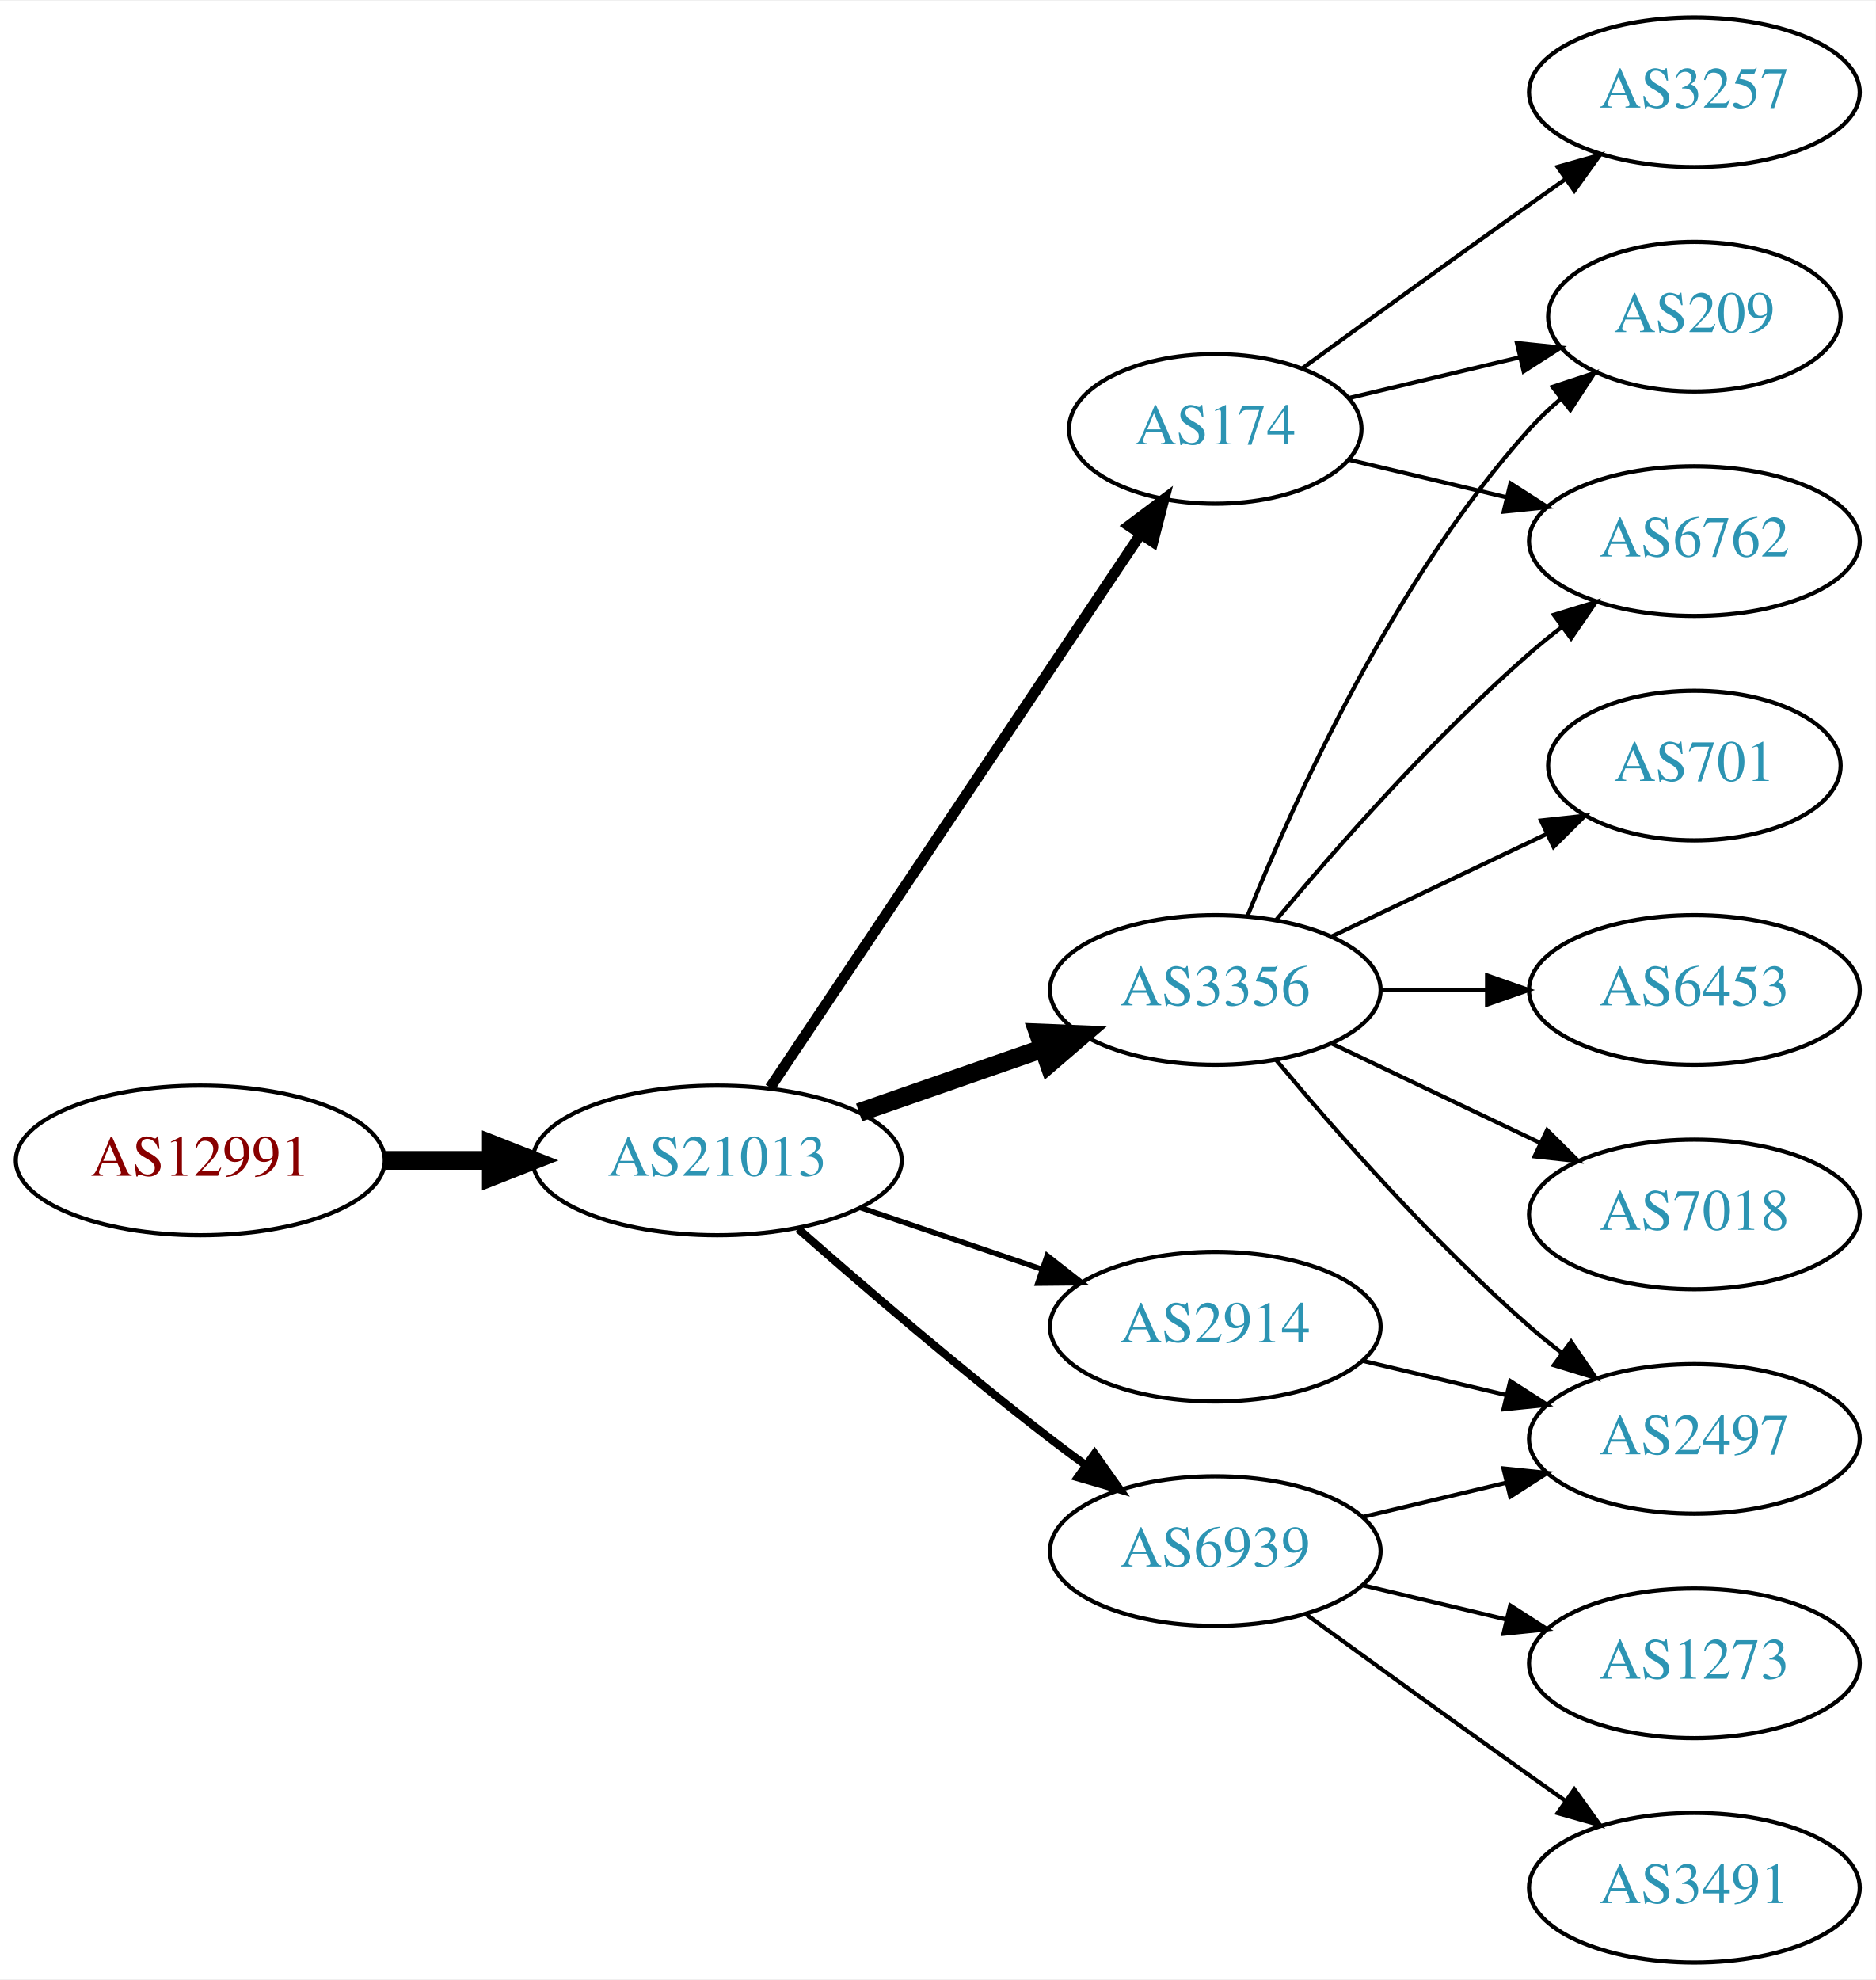
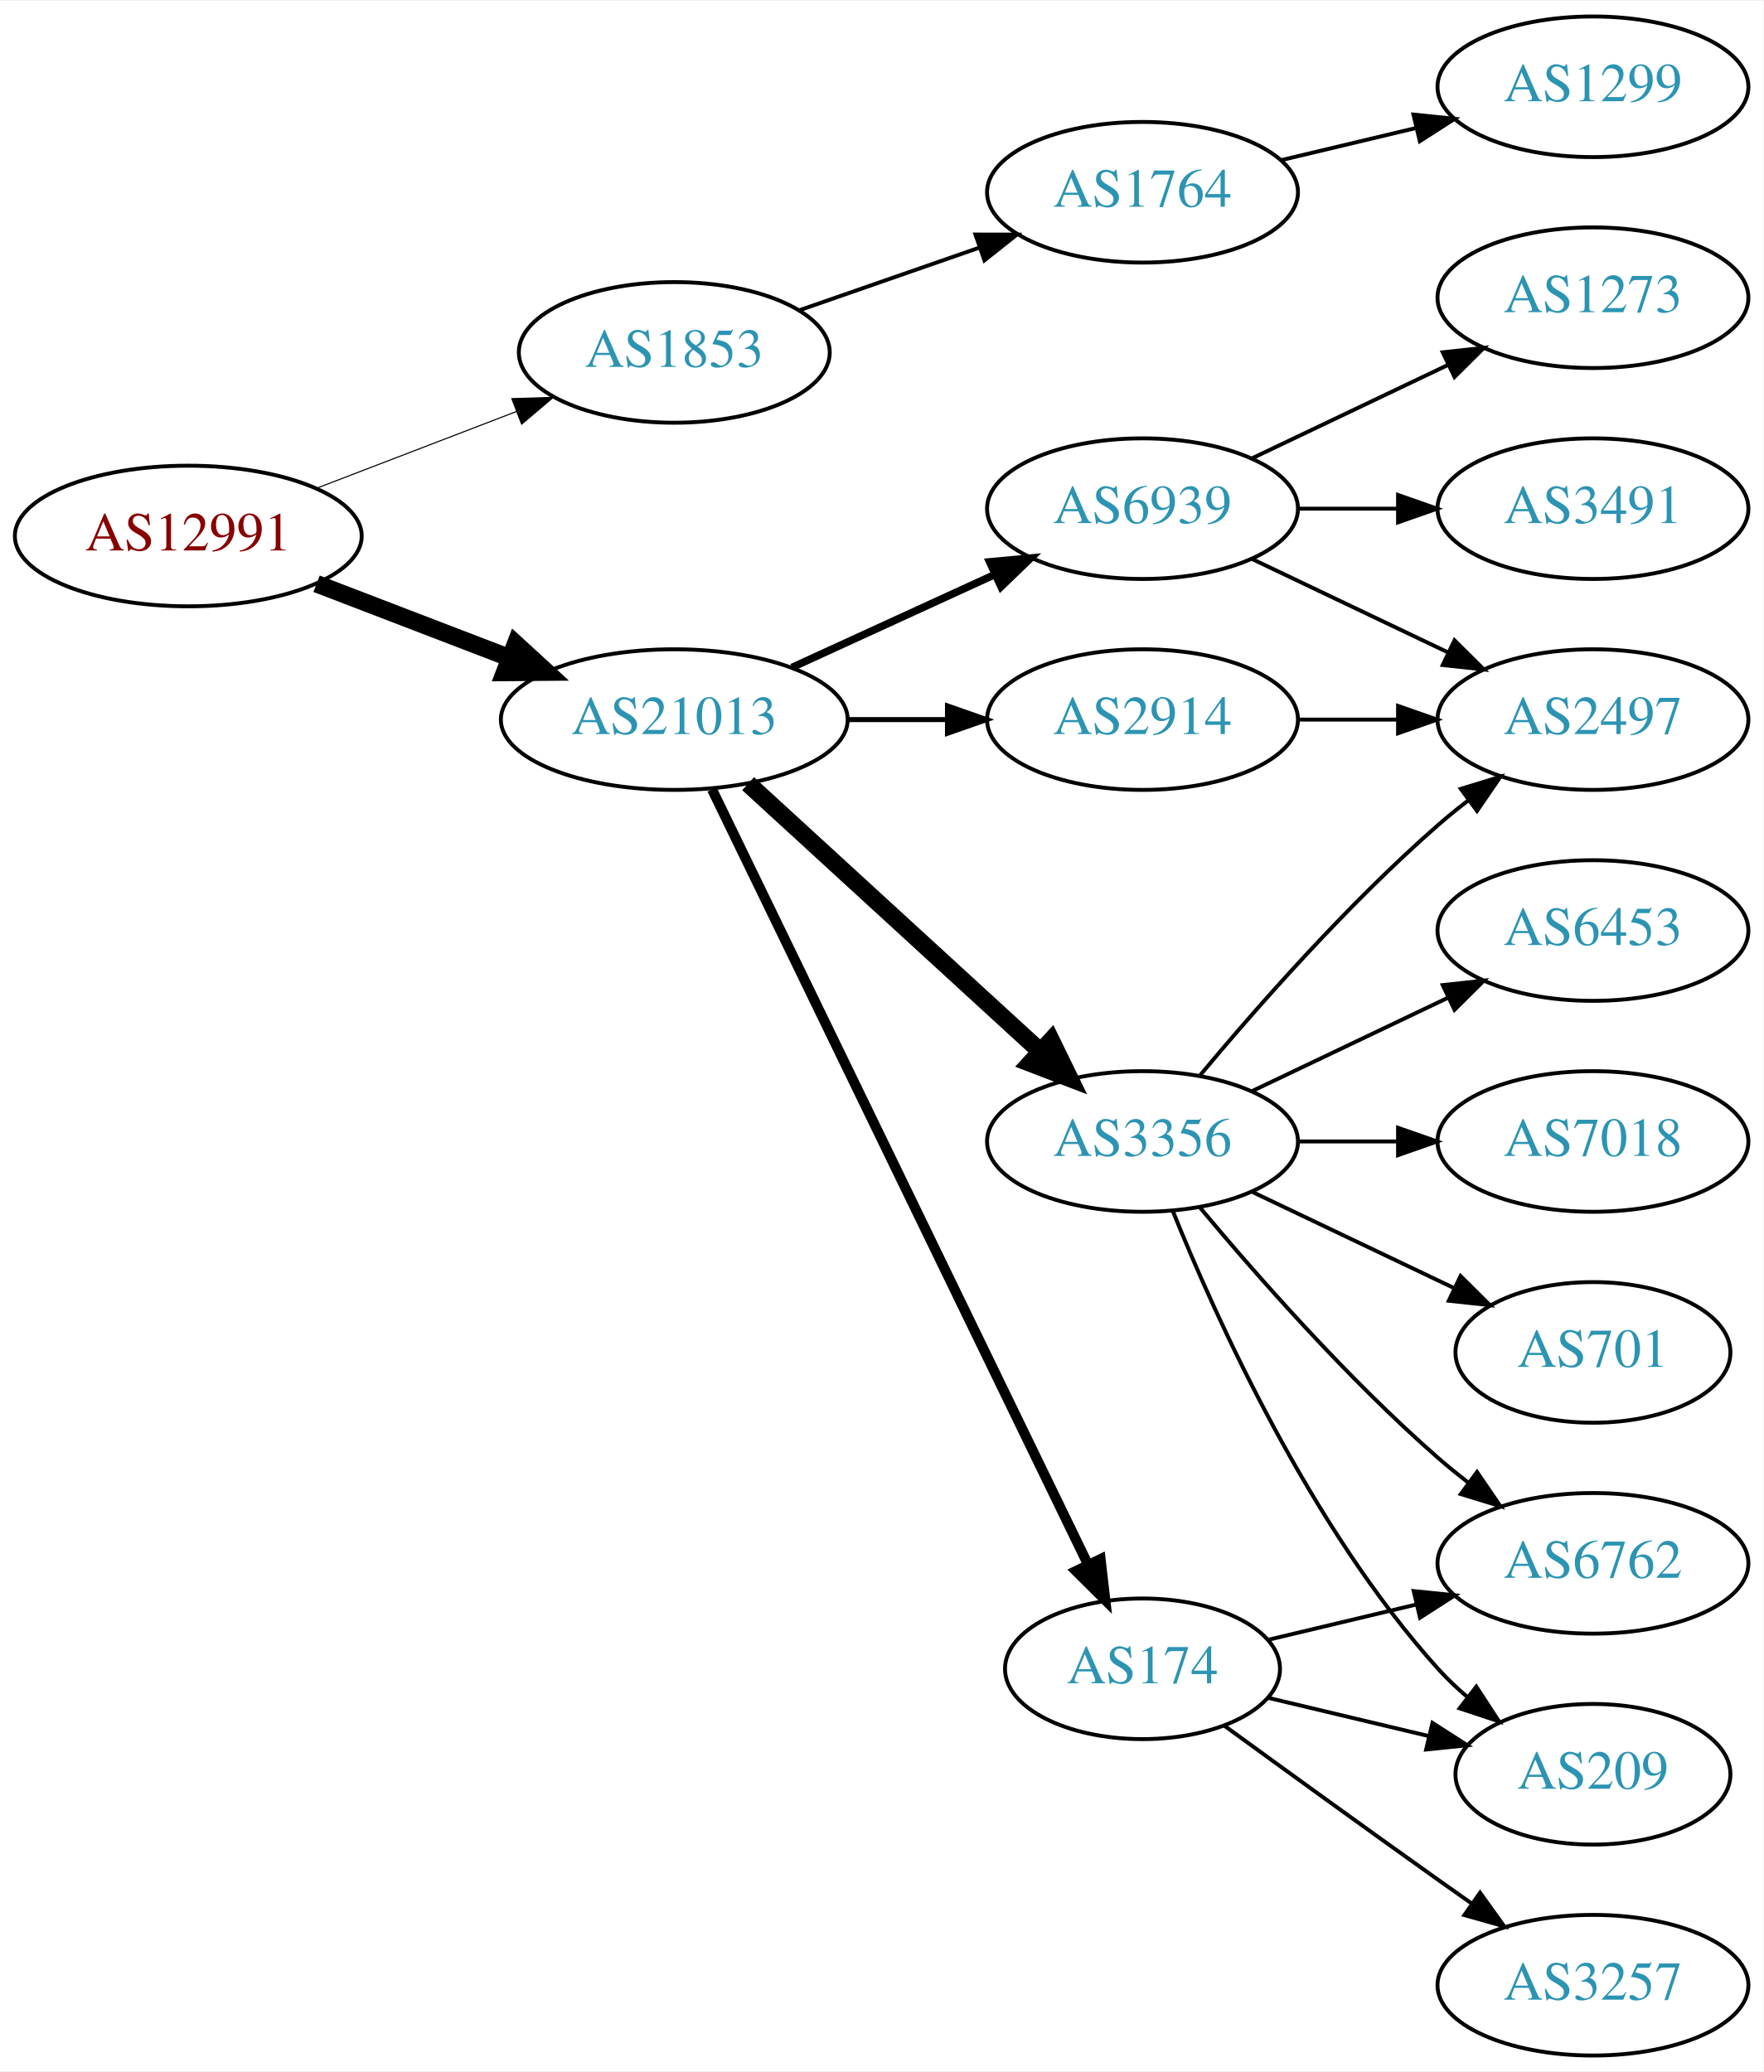
- <svg xmlns="http://www.w3.org/2000/svg" xmlns:xlink="http://www.w3.org/1999/xlink" width="451pt" height="476pt" viewBox="0.00 0.00 451.37 476.00">
-   <g id="graph0" class="graph" transform="scale(1 1) rotate(0) translate(4 472)">
-     <polygon fill="white" stroke="none" points="-4,4 -4,-472 447.37,-472 447.37,4 -4,4" />
+ <svg xmlns="http://www.w3.org/2000/svg" xmlns:xlink="http://www.w3.org/1999/xlink" width="451pt" height="530pt" viewBox="0.00 0.00 451.37 530.00">
+   <g id="graph0" class="graph" transform="scale(1 1) rotate(0) translate(4 526)">
+     <polygon fill="white" stroke="none" points="-4,4 -4,-526 447.37,-526 447.37,4 -4,4" />
    <g id="node1" class="node">
      <g id="a_node1">
        <a xlink:href="/asn/12991" xlink:title="AS12991 ~ Rechenzentrum [AT]">
-           <ellipse fill="#ffffff" stroke="black" cx="44.196" cy="-193" rx="44.393" ry="18" />
-           <text text-anchor="middle" x="44.196" y="-189.3" font-family="Times,serif" font-size="14.00" fill="#880000">AS12991</text>
+           <ellipse fill="#ffffff" stroke="black" cx="44.196" cy="-389" rx="44.393" ry="18" />
+           <text text-anchor="middle" x="44.196" y="-385.3" font-family="Times,serif" font-size="14.00" fill="#880000">AS12991</text>
        </a>
      </g>
    </g>
    <g id="node2" class="node">
      <g id="a_node2">
-         <a xlink:href="/asn/21013" xlink:title="AS21013 ~ Wels, AT [AT]">
-           <ellipse fill="#ffffff" stroke="black" cx="168.588" cy="-193" rx="44.393" ry="18" />
-           <text text-anchor="middle" x="168.588" y="-189.3" font-family="Times,serif" font-size="14.00" fill="#2c94b3">AS21013</text>
+         <a xlink:href="/asn/1853" xlink:title="AS1853 ~ ACOnet Backbone [AT]">
+           <ellipse fill="#ffffff" stroke="black" cx="168.588" cy="-436" rx="39.794" ry="18" />
+           <text text-anchor="middle" x="168.588" y="-432.3" font-family="Times,serif" font-size="14.00" fill="#2c94b3">AS1853</text>
        </a>
      </g>
    </g>
    <g id="edge1" class="edge">
-       <path fill="none" stroke="black" stroke-width="4.5" d="M88.692,-193C96.898,-193 105.569,-193 114.041,-193" />
-       <polygon fill="black" stroke="black" stroke-width="4.5" points="114.233,-196.938 124.233,-193 114.233,-189.063 114.233,-196.938" />
+       <path fill="none" stroke="black" stroke-width="0.281" d="M77.034,-401.226C92.665,-407.228 111.645,-414.517 128.183,-420.868" />
+       <polygon fill="black" stroke="black" stroke-width="0.281" points="127.004,-424.164 137.594,-424.482 129.513,-417.63 127.004,-424.164" />
    </g>
    <g id="node3" class="node">
      <g id="a_node3">
+         <a xlink:href="/asn/21013" xlink:title="AS21013 ~ Wels, AT [AT]">
+           <ellipse fill="#ffffff" stroke="black" cx="168.588" cy="-342" rx="44.393" ry="18" />
+           <text text-anchor="middle" x="168.588" y="-338.3" font-family="Times,serif" font-size="14.00" fill="#2c94b3">AS21013</text>
+         </a>
+       </g>
+     </g>
+     <g id="edge2" class="edge">
+       <path fill="none" stroke="black" stroke-width="4.5" d="M77.034,-376.774C92.049,-371.008 110.156,-364.055 126.219,-357.886" />
+       <polygon fill="black" stroke="black" stroke-width="4.5" points="127.986,-361.426 135.91,-354.165 125.163,-354.074 127.986,-361.426" />
+     </g>
+     <g id="node4" class="node">
+       <g id="a_node4">
+         <a xlink:href="/asn/1764" xlink:title="AS1764 ~ NEXTLAYER-AS [AT]">
+           <ellipse fill="#ffffff" stroke="black" cx="288.431" cy="-477" rx="39.794" ry="18" />
+           <text text-anchor="middle" x="288.431" y="-473.3" font-family="Times,serif" font-size="14.00" fill="#2c94b3">AS1764</text>
+         </a>
+       </g>
+     </g>
+     <g id="edge3" class="edge">
+       <path fill="none" stroke="black" d="M200.55,-446.772C214.647,-451.677 231.523,-457.548 246.636,-462.807" />
+       <polygon fill="black" stroke="black" points="245.672,-466.177 256.267,-466.157 247.972,-459.566 245.672,-466.177" />
+     </g>
+     <g id="node6" class="node">
+       <g id="a_node6">
+         <a xlink:href="/asn/6939" xlink:title="AS6939 ~ Hurricane Electric LLC [US]">
+           <ellipse fill="#ffffff" stroke="black" cx="288.431" cy="-396" rx="39.794" ry="18" />
+           <text text-anchor="middle" x="288.431" y="-392.3" font-family="Times,serif" font-size="14.00" fill="#2c94b3">AS6939</text>
+         </a>
+       </g>
+     </g>
+     <g id="edge5" class="edge">
+       <path fill="none" stroke="black" stroke-width="1.929" d="M198.718,-355.348C214.329,-362.502 233.727,-371.391 250.399,-379.03" />
+       <polygon fill="black" stroke="black" stroke-width="1.929" points="249.302,-382.378 259.851,-383.362 252.218,-376.014 249.302,-382.378" />
+     </g>
+     <g id="node7" class="node">
+       <g id="a_node7">
        <a xlink:href="/asn/3356" xlink:title="AS3356 ~ Level 3 Parent, LLC [US]">
          <ellipse fill="#ffffff" stroke="black" cx="288.431" cy="-234" rx="39.794" ry="18" />
          <text text-anchor="middle" x="288.431" y="-230.3" font-family="Times,serif" font-size="14.00" fill="#2c94b3">AS3356</text>
        </a>
      </g>
    </g>
-     <g id="edge2" class="edge">
-       <path fill="none" stroke="black" stroke-width="4.5" d="M202.728,-204.53C216.445,-209.302 232.484,-214.883 246.894,-219.896" />
-       <polygon fill="black" stroke="black" stroke-width="4.5" points="245.822,-223.692 256.56,-223.26 248.41,-216.255 245.822,-223.692" />
-     </g>
-     <g id="node4" class="node">
-       <g id="a_node4">
+     <g id="edge6" class="edge">
+       <path fill="none" stroke="black" stroke-width="4.5" d="M187.486,-325.597C207.414,-307.333 239.772,-277.678 262.249,-257.079" />
+       <polygon fill="black" stroke="black" stroke-width="4.5" points="265.039,-259.863 269.751,-250.203 259.718,-254.057 265.039,-259.863" />
+     </g>
+     <g id="node8" class="node">
+       <g id="a_node8">
        <a xlink:href="/asn/2914" xlink:title="AS2914 ~ NTT America, Inc. [US]">
-           <ellipse fill="#ffffff" stroke="black" cx="288.431" cy="-153" rx="39.794" ry="18" />
-           <text text-anchor="middle" x="288.431" y="-149.3" font-family="Times,serif" font-size="14.00" fill="#2c94b3">AS2914</text>
-         </a>
-       </g>
-     </g>
-     <g id="edge3" class="edge">
-       <path fill="none" stroke="black" stroke-width="1.286" d="M203.042,-181.645C216.643,-177.028 232.485,-171.651 246.746,-166.81" />
-       <polygon fill="black" stroke="black" stroke-width="1.286" points="247.975,-170.089 256.32,-163.56 245.725,-163.46 247.975,-170.089" />
+           <ellipse fill="#ffffff" stroke="black" cx="288.431" cy="-342" rx="39.794" ry="18" />
+           <text text-anchor="middle" x="288.431" y="-338.3" font-family="Times,serif" font-size="14.00" fill="#2c94b3">AS2914</text>
+         </a>
+       </g>
+     </g>
+     <g id="edge7" class="edge">
+       <path fill="none" stroke="black" stroke-width="1.286" d="M212.799,-342C221.112,-342 229.875,-342 238.357,-342" />
+       <polygon fill="black" stroke="black" stroke-width="1.286" points="238.516,-345.5 248.516,-342 238.516,-338.5 238.516,-345.5" />
+     </g>
+     <g id="node9" class="node">
+       <g id="a_node9">
+         <a xlink:href="/asn/174" xlink:title="AS174 ~ Cogent Communications [US]">
+           <ellipse fill="#ffffff" stroke="black" cx="288.431" cy="-99" rx="35.194" ry="18" />
+           <text text-anchor="middle" x="288.431" y="-95.3" font-family="Times,serif" font-size="14.00" fill="#2c94b3">AS174</text>
+         </a>
+       </g>
+     </g>
+     <g id="edge8" class="edge">
+       <path fill="none" stroke="black" stroke-width="2.571" d="M178.253,-324.132C198.734,-281.899 250.221,-175.728 274.447,-125.773" />
+       <polygon fill="black" stroke="black" stroke-width="2.571" points="277.697,-127.092 278.912,-116.567 271.399,-124.037 277.697,-127.092" />
    </g>
    <g id="node5" class="node">
      <g id="a_node5">
-         <a xlink:href="/asn/174" xlink:title="AS174 ~ Cogent Communications [US]">
-           <ellipse fill="#ffffff" stroke="black" cx="288.431" cy="-369" rx="35.194" ry="18" />
-           <text text-anchor="middle" x="288.431" y="-365.3" font-family="Times,serif" font-size="14.00" fill="#2c94b3">AS174</text>
+         <a xlink:href="/asn/1299" xlink:title="AS1299 ~ Telia Carrier [EU]">
+           <ellipse fill="#ffffff" stroke="black" cx="403.724" cy="-504" rx="39.794" ry="18" />
+           <text text-anchor="middle" x="403.724" y="-500.3" font-family="Times,serif" font-size="14.00" fill="#2c94b3">AS1299</text>
        </a>
      </g>
    </g>
    <g id="edge4" class="edge">
-       <path fill="none" stroke="black" stroke-width="2.571" d="M181.318,-210.519C202.249,-241.779 246.108,-307.284 270.374,-343.525" />
-       <polygon fill="black" stroke="black" stroke-width="2.571" points="267.623,-345.707 276.095,-352.069 273.439,-341.813 267.623,-345.707" />
-     </g>
-     <g id="node6" class="node">
-       <g id="a_node6">
-         <a xlink:href="/asn/6939" xlink:title="AS6939 ~ Hurricane Electric LLC [US]">
-           <ellipse fill="#ffffff" stroke="black" cx="288.431" cy="-99" rx="39.794" ry="18" />
-           <text text-anchor="middle" x="288.431" y="-95.3" font-family="Times,serif" font-size="14.00" fill="#2c94b3">AS6939</text>
-         </a>
-       </g>
-     </g>
-     <g id="edge5" class="edge">
-       <path fill="none" stroke="black" stroke-width="1.929" d="M188.067,-176.527C203.866,-162.648 227.377,-142.477 248.784,-126 251.527,-123.889 254.417,-121.739 257.333,-119.62" />
-       <polygon fill="black" stroke="black" stroke-width="1.929" points="259.399,-122.445 265.511,-113.791 255.336,-116.745 259.399,-122.445" />
-     </g>
-     <g id="node7" class="node">
-       <g id="a_node7">
-         <a xlink:href="/asn/6762" xlink:title="AS6762 ~ TELECOM ITALIA SPARKLE S.p.A. [IT]">
+       <path fill="none" stroke="black" d="M324.038,-485.248C334.909,-487.838 347.064,-490.735 358.506,-493.462" />
+       <polygon fill="black" stroke="black" points="357.789,-496.889 368.328,-495.803 359.412,-490.08 357.789,-496.889" />
+     </g>
+     <g id="node10" class="node">
+       <g id="a_node10">
+         <a xlink:href="/asn/1273" xlink:title="AS1273 ~ Vodafone Group PLC [EU]">
+           <ellipse fill="#ffffff" stroke="black" cx="403.724" cy="-450" rx="39.794" ry="18" />
+           <text text-anchor="middle" x="403.724" y="-446.3" font-family="Times,serif" font-size="14.00" fill="#2c94b3">AS1273</text>
+         </a>
+       </g>
+     </g>
+     <g id="edge9" class="edge">
+       <path fill="none" stroke="black" d="M316.567,-408.934C331.561,-416.081 350.382,-425.052 366.605,-432.785" />
+       <polygon fill="black" stroke="black" points="365.276,-436.028 375.809,-437.171 368.288,-429.709 365.276,-436.028" />
+     </g>
+     <g id="node11" class="node">
+       <g id="a_node11">
+         <a xlink:href="/asn/2497" xlink:title="AS2497 ~ Internet Initiative Japan Inc. [JP]">
          <ellipse fill="#ffffff" stroke="black" cx="403.724" cy="-342" rx="39.794" ry="18" />
-           <text text-anchor="middle" x="403.724" y="-338.3" font-family="Times,serif" font-size="14.00" fill="#2c94b3">AS6762</text>
-         </a>
-       </g>
-     </g>
-     <g id="edge6" class="edge">
+           <text text-anchor="middle" x="403.724" y="-338.3" font-family="Times,serif" font-size="14.00" fill="#2c94b3">AS2497</text>
+         </a>
+       </g>
+     </g>
+     <g id="edge10" class="edge">
+       <path fill="none" stroke="black" d="M316.567,-383.066C331.561,-375.919 350.382,-366.948 366.605,-359.215" />
+       <polygon fill="black" stroke="black" points="368.288,-362.291 375.809,-354.829 365.276,-355.972 368.288,-362.291" />
+     </g>
+     <g id="node12" class="node">
+       <g id="a_node12">
+         <a xlink:href="/asn/3491" xlink:title="AS3491 ~ PCCW Global, Inc. [US]">
+           <ellipse fill="#ffffff" stroke="black" cx="403.724" cy="-396" rx="39.794" ry="18" />
+           <text text-anchor="middle" x="403.724" y="-392.3" font-family="Times,serif" font-size="14.00" fill="#2c94b3">AS3491</text>
+         </a>
+       </g>
+     </g>
+     <g id="edge11" class="edge">
+       <path fill="none" stroke="black" d="M328.103,-396C336.306,-396 345.07,-396 353.602,-396" />
+       <polygon fill="black" stroke="black" points="353.841,-399.5 363.841,-396 353.841,-392.5 353.841,-399.5" />
+     </g>
+     <g id="edge16" class="edge">
      <path fill="none" stroke="black" d="M303.061,-250.817C317.343,-267.929 340.89,-294.745 364.077,-315 366.543,-317.154 369.182,-319.294 371.879,-321.372" />
      <polygon fill="black" stroke="black" points="369.904,-324.264 380.033,-327.37 374.052,-318.625 369.904,-324.264" />
    </g>
-     <g id="node8" class="node">
-       <g id="a_node8">
-         <a xlink:href="/asn/701" xlink:title="AS701 ~ UUNET [US]">
-           <ellipse fill="#ffffff" stroke="black" cx="403.724" cy="-288" rx="35.194" ry="18" />
-           <text text-anchor="middle" x="403.724" y="-284.3" font-family="Times,serif" font-size="14.00" fill="#2c94b3">AS701</text>
-         </a>
-       </g>
-     </g>
-     <g id="edge7" class="edge">
-       <path fill="none" stroke="black" d="M316.567,-246.934C331.999,-254.29 351.485,-263.577 368.02,-271.459" />
-       <polygon fill="black" stroke="black" points="366.828,-274.768 377.361,-275.911 369.84,-268.449 366.828,-274.768" />
-     </g>
-     <g id="node9" class="node">
-       <g id="a_node9">
+     <g id="node13" class="node">
+       <g id="a_node13">
        <a xlink:href="/asn/6453" xlink:title="AS6453 ~ TATA COMMUNICATIONS (AMERICA) INC [US]">
+           <ellipse fill="#ffffff" stroke="black" cx="403.724" cy="-288" rx="39.794" ry="18" />
+           <text text-anchor="middle" x="403.724" y="-284.3" font-family="Times,serif" font-size="14.00" fill="#2c94b3">AS6453</text>
+         </a>
+       </g>
+     </g>
+     <g id="edge12" class="edge">
+       <path fill="none" stroke="black" d="M316.567,-246.934C331.561,-254.081 350.382,-263.052 366.605,-270.785" />
+       <polygon fill="black" stroke="black" points="365.276,-274.028 375.809,-275.171 368.288,-267.709 365.276,-274.028" />
+     </g>
+     <g id="node14" class="node">
+       <g id="a_node14">
+         <a xlink:href="/asn/7018" xlink:title="AS7018 ~ AT&amp;T Services, Inc. [US]">
          <ellipse fill="#ffffff" stroke="black" cx="403.724" cy="-234" rx="39.794" ry="18" />
-           <text text-anchor="middle" x="403.724" y="-230.3" font-family="Times,serif" font-size="14.00" fill="#2c94b3">AS6453</text>
-         </a>
-       </g>
-     </g>
-     <g id="edge8" class="edge">
+           <text text-anchor="middle" x="403.724" y="-230.3" font-family="Times,serif" font-size="14.00" fill="#2c94b3">AS7018</text>
+         </a>
+       </g>
+     </g>
+     <g id="edge13" class="edge">
      <path fill="none" stroke="black" d="M328.103,-234C336.306,-234 345.07,-234 353.602,-234" />
      <polygon fill="black" stroke="black" points="353.841,-237.5 363.841,-234 353.841,-230.5 353.841,-237.5" />
    </g>
-     <g id="node10" class="node">
-       <g id="a_node10">
-         <a xlink:href="/asn/2497" xlink:title="AS2497 ~ Internet Initiative Japan Inc. [JP]">
+     <g id="node15" class="node">
+       <g id="a_node15">
+         <a xlink:href="/asn/701" xlink:title="AS701 ~ UUNET [US]">
+           <ellipse fill="#ffffff" stroke="black" cx="403.724" cy="-180" rx="35.194" ry="18" />
+           <text text-anchor="middle" x="403.724" y="-176.3" font-family="Times,serif" font-size="14.00" fill="#2c94b3">AS701</text>
+         </a>
+       </g>
+     </g>
+     <g id="edge14" class="edge">
+       <path fill="none" stroke="black" d="M316.567,-221.066C331.999,-213.71 351.485,-204.423 368.02,-196.541" />
+       <polygon fill="black" stroke="black" points="369.84,-199.551 377.361,-192.089 366.828,-193.232 369.84,-199.551" />
+     </g>
+     <g id="node16" class="node">
+       <g id="a_node16">
+         <a xlink:href="/asn/6762" xlink:title="AS6762 ~ TELECOM ITALIA SPARKLE S.p.A. [IT]">
          <ellipse fill="#ffffff" stroke="black" cx="403.724" cy="-126" rx="39.794" ry="18" />
-           <text text-anchor="middle" x="403.724" y="-122.3" font-family="Times,serif" font-size="14.00" fill="#2c94b3">AS2497</text>
-         </a>
-       </g>
-     </g>
-     <g id="edge9" class="edge">
+           <text text-anchor="middle" x="403.724" y="-122.3" font-family="Times,serif" font-size="14.00" fill="#2c94b3">AS6762</text>
+         </a>
+       </g>
+     </g>
+     <g id="edge15" class="edge">
      <path fill="none" stroke="black" d="M303.061,-217.183C317.343,-200.071 340.89,-173.255 364.077,-153 366.543,-150.846 369.182,-148.706 371.879,-146.628" />
      <polygon fill="black" stroke="black" points="374.052,-149.375 380.033,-140.63 369.904,-143.736 374.052,-149.375" />
    </g>
-     <g id="node11" class="node">
-       <g id="a_node11">
-         <a xlink:href="/asn/7018" xlink:title="AS7018 ~ AT&amp;T Services, Inc. [US]">
-           <ellipse fill="#ffffff" stroke="black" cx="403.724" cy="-180" rx="39.794" ry="18" />
-           <text text-anchor="middle" x="403.724" y="-176.3" font-family="Times,serif" font-size="14.00" fill="#2c94b3">AS7018</text>
-         </a>
-       </g>
-     </g>
-     <g id="edge10" class="edge">
-       <path fill="none" stroke="black" d="M316.567,-221.066C331.561,-213.919 350.382,-204.948 366.605,-197.215" />
-       <polygon fill="black" stroke="black" points="368.288,-200.291 375.809,-192.829 365.276,-193.972 368.288,-200.291" />
-     </g>
-     <g id="node12" class="node">
-       <g id="a_node12">
+     <g id="node17" class="node">
+       <g id="a_node17">
        <a xlink:href="/asn/209" xlink:title="AS209 ~ CenturyLink Communications, LLC [US]">
-           <ellipse fill="#ffffff" stroke="black" cx="403.724" cy="-396" rx="35.194" ry="18" />
-           <text text-anchor="middle" x="403.724" y="-392.3" font-family="Times,serif" font-size="14.00" fill="#2c94b3">AS209</text>
-         </a>
-       </g>
-     </g>
-     <g id="edge11" class="edge">
-       <path fill="none" stroke="black" d="M296.179,-251.787C307.23,-279.243 331.283,-332.578 364.077,-369 366.393,-371.572 368.998,-374.03 371.733,-376.343" />
-       <polygon fill="black" stroke="black" points="369.599,-379.117 379.656,-382.448 373.871,-373.572 369.599,-379.117" />
-     </g>
-     <g id="edge12" class="edge">
-       <path fill="none" stroke="black" d="M324.038,-144.752C334.909,-142.162 347.064,-139.265 358.506,-136.538" />
-       <polygon fill="black" stroke="black" points="359.412,-139.92 368.328,-134.197 357.789,-133.111 359.412,-139.92" />
-     </g>
-     <g id="edge13" class="edge">
-       <path fill="none" stroke="black" d="M320.688,-361.551C332.368,-358.767 345.864,-355.551 358.493,-352.541" />
-       <polygon fill="black" stroke="black" points="359.469,-355.907 368.385,-350.184 357.846,-349.097 359.469,-355.907" />
-     </g>
-     <g id="edge15" class="edge">
-       <path fill="none" stroke="black" d="M320.688,-376.449C333.319,-379.459 348.073,-382.976 361.559,-386.19" />
-       <polygon fill="black" stroke="black" points="361.029,-389.661 371.568,-388.575 362.652,-382.852 361.029,-389.661" />
-     </g>
-     <g id="node13" class="node">
-       <g id="a_node13">
+           <ellipse fill="#ffffff" stroke="black" cx="403.724" cy="-72" rx="35.194" ry="18" />
+           <text text-anchor="middle" x="403.724" y="-68.3" font-family="Times,serif" font-size="14.00" fill="#2c94b3">AS209</text>
+         </a>
+       </g>
+     </g>
+     <g id="edge17" class="edge">
+       <path fill="none" stroke="black" d="M296.179,-216.213C307.23,-188.757 331.283,-135.422 364.077,-99 366.393,-96.428 368.998,-93.969 371.733,-91.657" />
+       <polygon fill="black" stroke="black" points="373.871,-94.428 379.656,-85.552 369.599,-88.883 373.871,-94.428" />
+     </g>
+     <g id="edge21" class="edge">
+       <path fill="none" stroke="black" d="M328.103,-342C336.306,-342 345.07,-342 353.602,-342" />
+       <polygon fill="black" stroke="black" points="353.841,-345.5 363.841,-342 353.841,-338.5 353.841,-345.5" />
+     </g>
+     <g id="edge18" class="edge">
+       <path fill="none" stroke="black" d="M320.688,-106.449C332.368,-109.233 345.864,-112.449 358.493,-115.459" />
+       <polygon fill="black" stroke="black" points="357.846,-118.903 368.385,-117.816 359.469,-112.093 357.846,-118.903" />
+     </g>
+     <g id="edge19" class="edge">
+       <path fill="none" stroke="black" d="M320.688,-91.551C333.319,-88.54 348.073,-85.024 361.559,-81.811" />
+       <polygon fill="black" stroke="black" points="362.652,-85.148 371.568,-79.425 361.029,-78.339 362.652,-85.148" />
+     </g>
+     <g id="node18" class="node">
+       <g id="a_node18">
        <a xlink:href="/asn/3257" xlink:title="AS3257 ~ GTT [DE]">
-           <ellipse fill="#ffffff" stroke="black" cx="403.724" cy="-450" rx="39.794" ry="18" />
-           <text text-anchor="middle" x="403.724" y="-446.3" font-family="Times,serif" font-size="14.00" fill="#2c94b3">AS3257</text>
-         </a>
-       </g>
-     </g>
-     <g id="edge14" class="edge">
-       <path fill="none" stroke="black" d="M309.327,-383.529C324.328,-394.45 345.436,-409.747 364.077,-423 366.898,-425.005 369.841,-427.085 372.789,-429.159" />
-       <polygon fill="black" stroke="black" points="370.816,-432.05 381.013,-434.926 374.835,-426.319 370.816,-432.05" />
-     </g>
-     <g id="edge18" class="edge">
-       <path fill="none" stroke="black" d="M324.038,-107.248C334.909,-109.838 347.064,-112.735 358.506,-115.462" />
-       <polygon fill="black" stroke="black" points="357.789,-118.889 368.328,-117.803 359.412,-112.08 357.789,-118.889" />
-     </g>
-     <g id="node14" class="node">
-       <g id="a_node14">
-         <a xlink:href="/asn/3491" xlink:title="AS3491 ~ PCCW Global, Inc. [US]">
          <ellipse fill="#ffffff" stroke="black" cx="403.724" cy="-18" rx="39.794" ry="18" />
-           <text text-anchor="middle" x="403.724" y="-14.3" font-family="Times,serif" font-size="14.00" fill="#2c94b3">AS3491</text>
-         </a>
-       </g>
-     </g>
-     <g id="edge16" class="edge">
-       <path fill="none" stroke="black" d="M310.279,-83.778C325.213,-72.909 345.827,-57.975 364.077,-45 366.898,-42.995 369.841,-40.915 372.789,-38.841" />
+           <text text-anchor="middle" x="403.724" y="-14.3" font-family="Times,serif" font-size="14.00" fill="#2c94b3">AS3257</text>
+         </a>
+       </g>
+     </g>
+     <g id="edge20" class="edge">
+       <path fill="none" stroke="black" d="M309.327,-84.471C324.328,-73.55 345.436,-58.253 364.077,-45 366.898,-42.995 369.841,-40.915 372.789,-38.841" />
      <polygon fill="black" stroke="black" points="374.835,-41.681 381.013,-33.074 370.816,-35.95 374.835,-41.681" />
-     </g>
-     <g id="node15" class="node">
-       <g id="a_node15">
-         <a xlink:href="/asn/1273" xlink:title="AS1273 ~ Vodafone Group PLC [EU]">
-           <ellipse fill="#ffffff" stroke="black" cx="403.724" cy="-72" rx="39.794" ry="18" />
-           <text text-anchor="middle" x="403.724" y="-68.3" font-family="Times,serif" font-size="14.00" fill="#2c94b3">AS1273</text>
-         </a>
-       </g>
-     </g>
-     <g id="edge17" class="edge">
-       <path fill="none" stroke="black" d="M324.038,-90.752C334.909,-88.162 347.064,-85.265 358.506,-82.538" />
-       <polygon fill="black" stroke="black" points="359.412,-85.92 368.328,-80.197 357.789,-79.111 359.412,-85.92" />
    </g>
  </g>
</svg>
